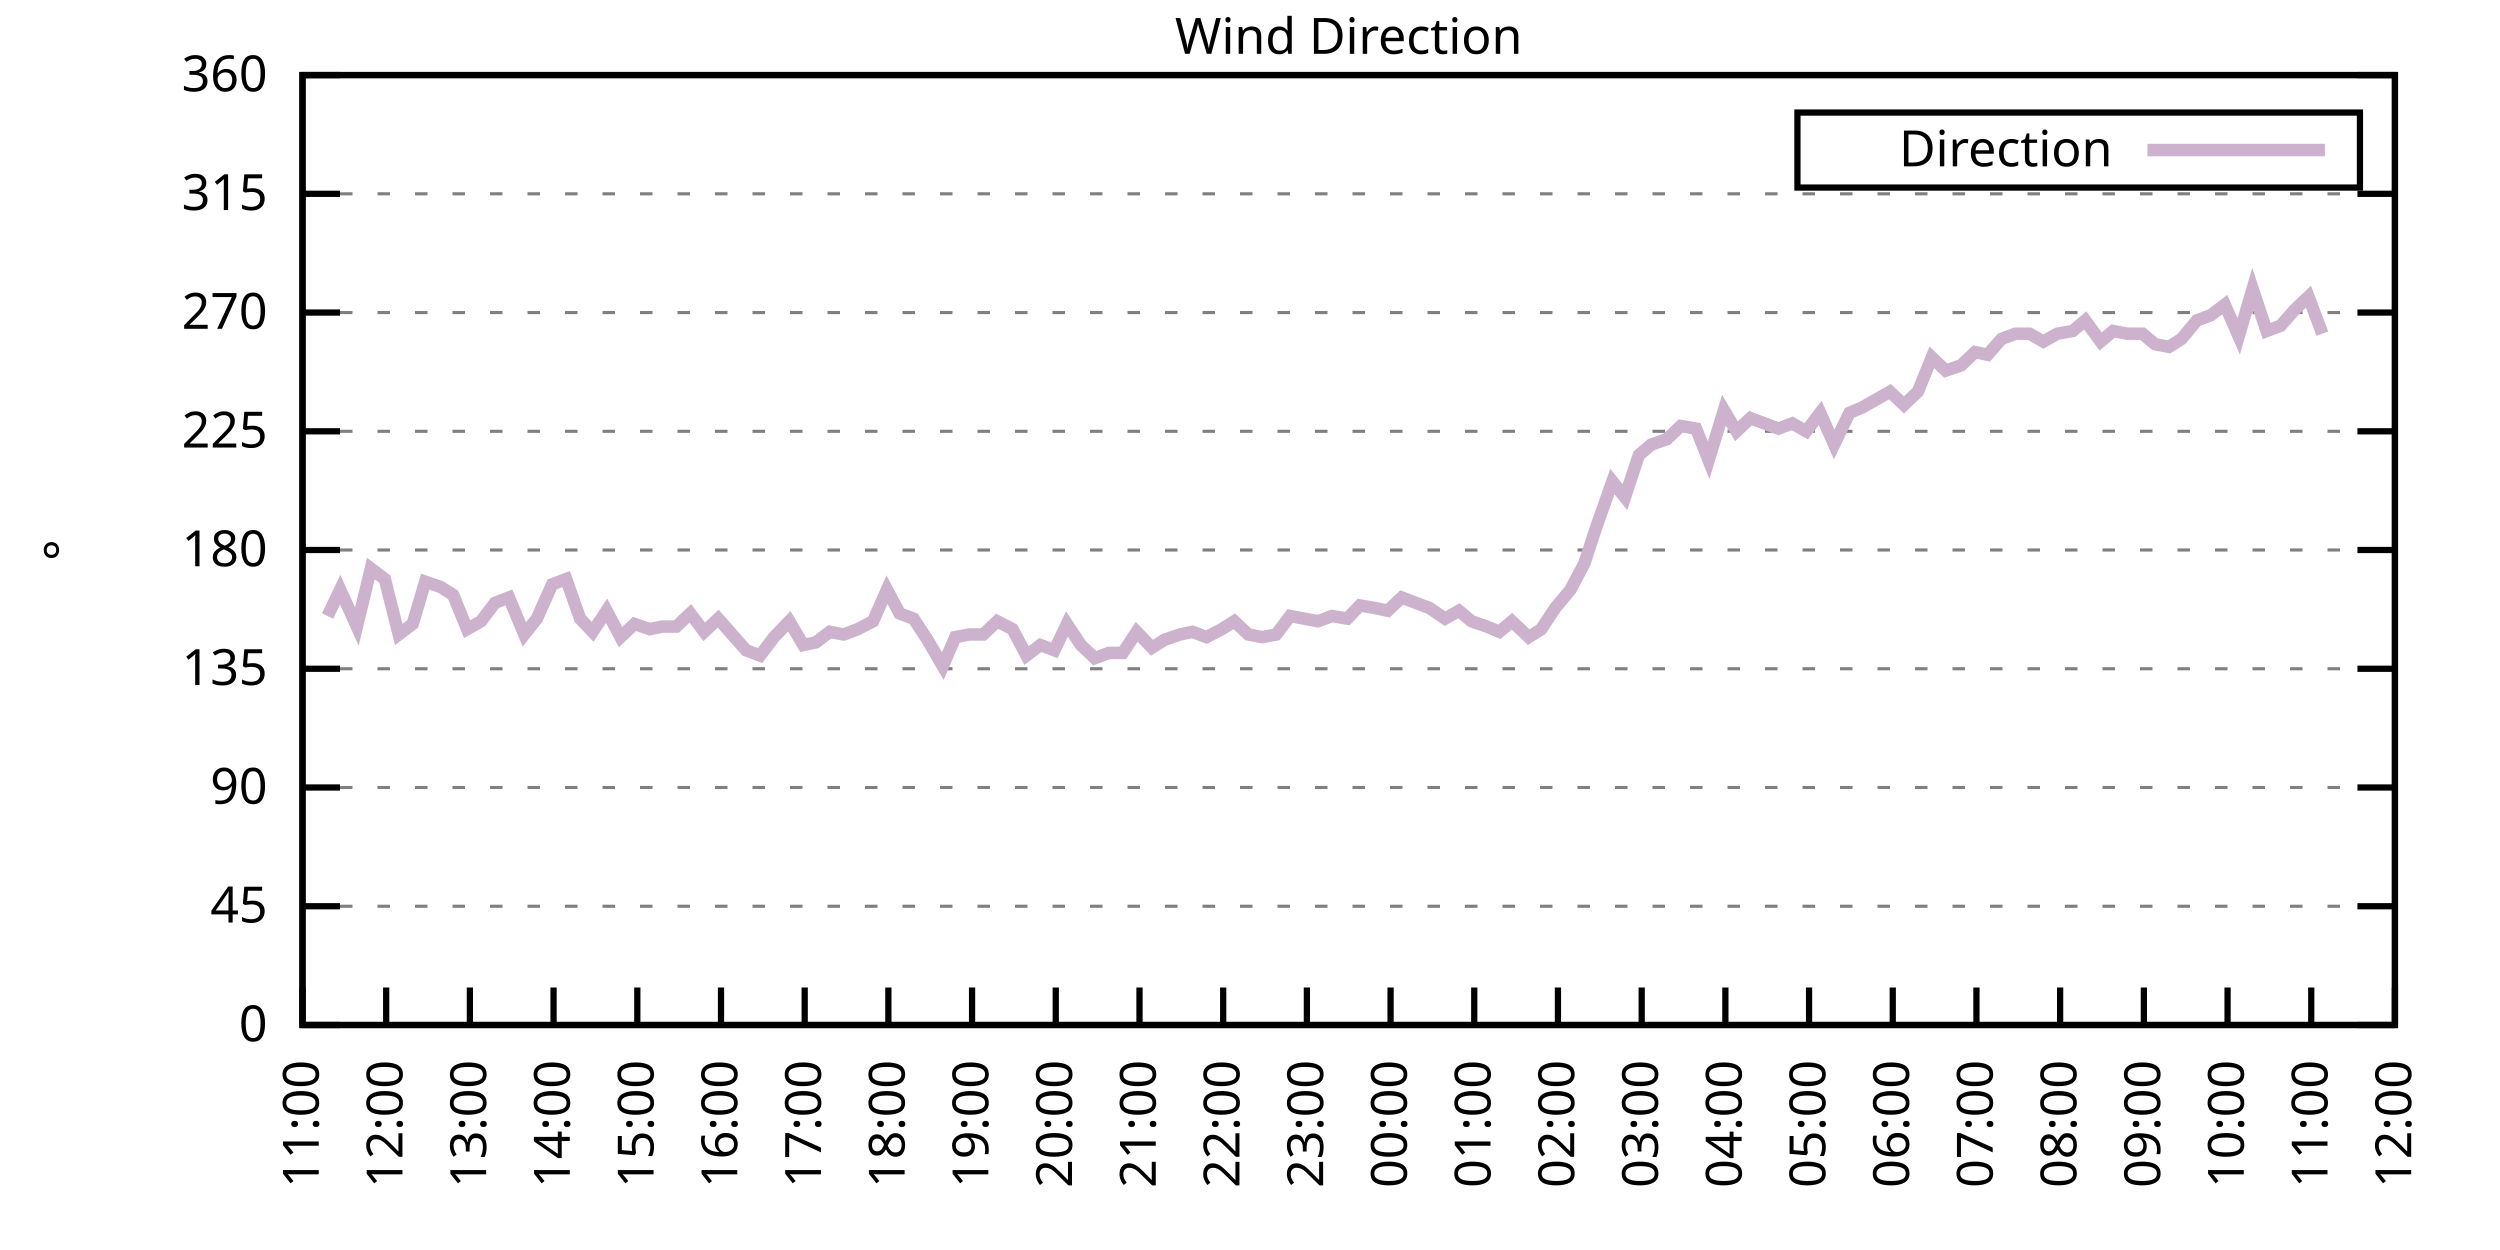
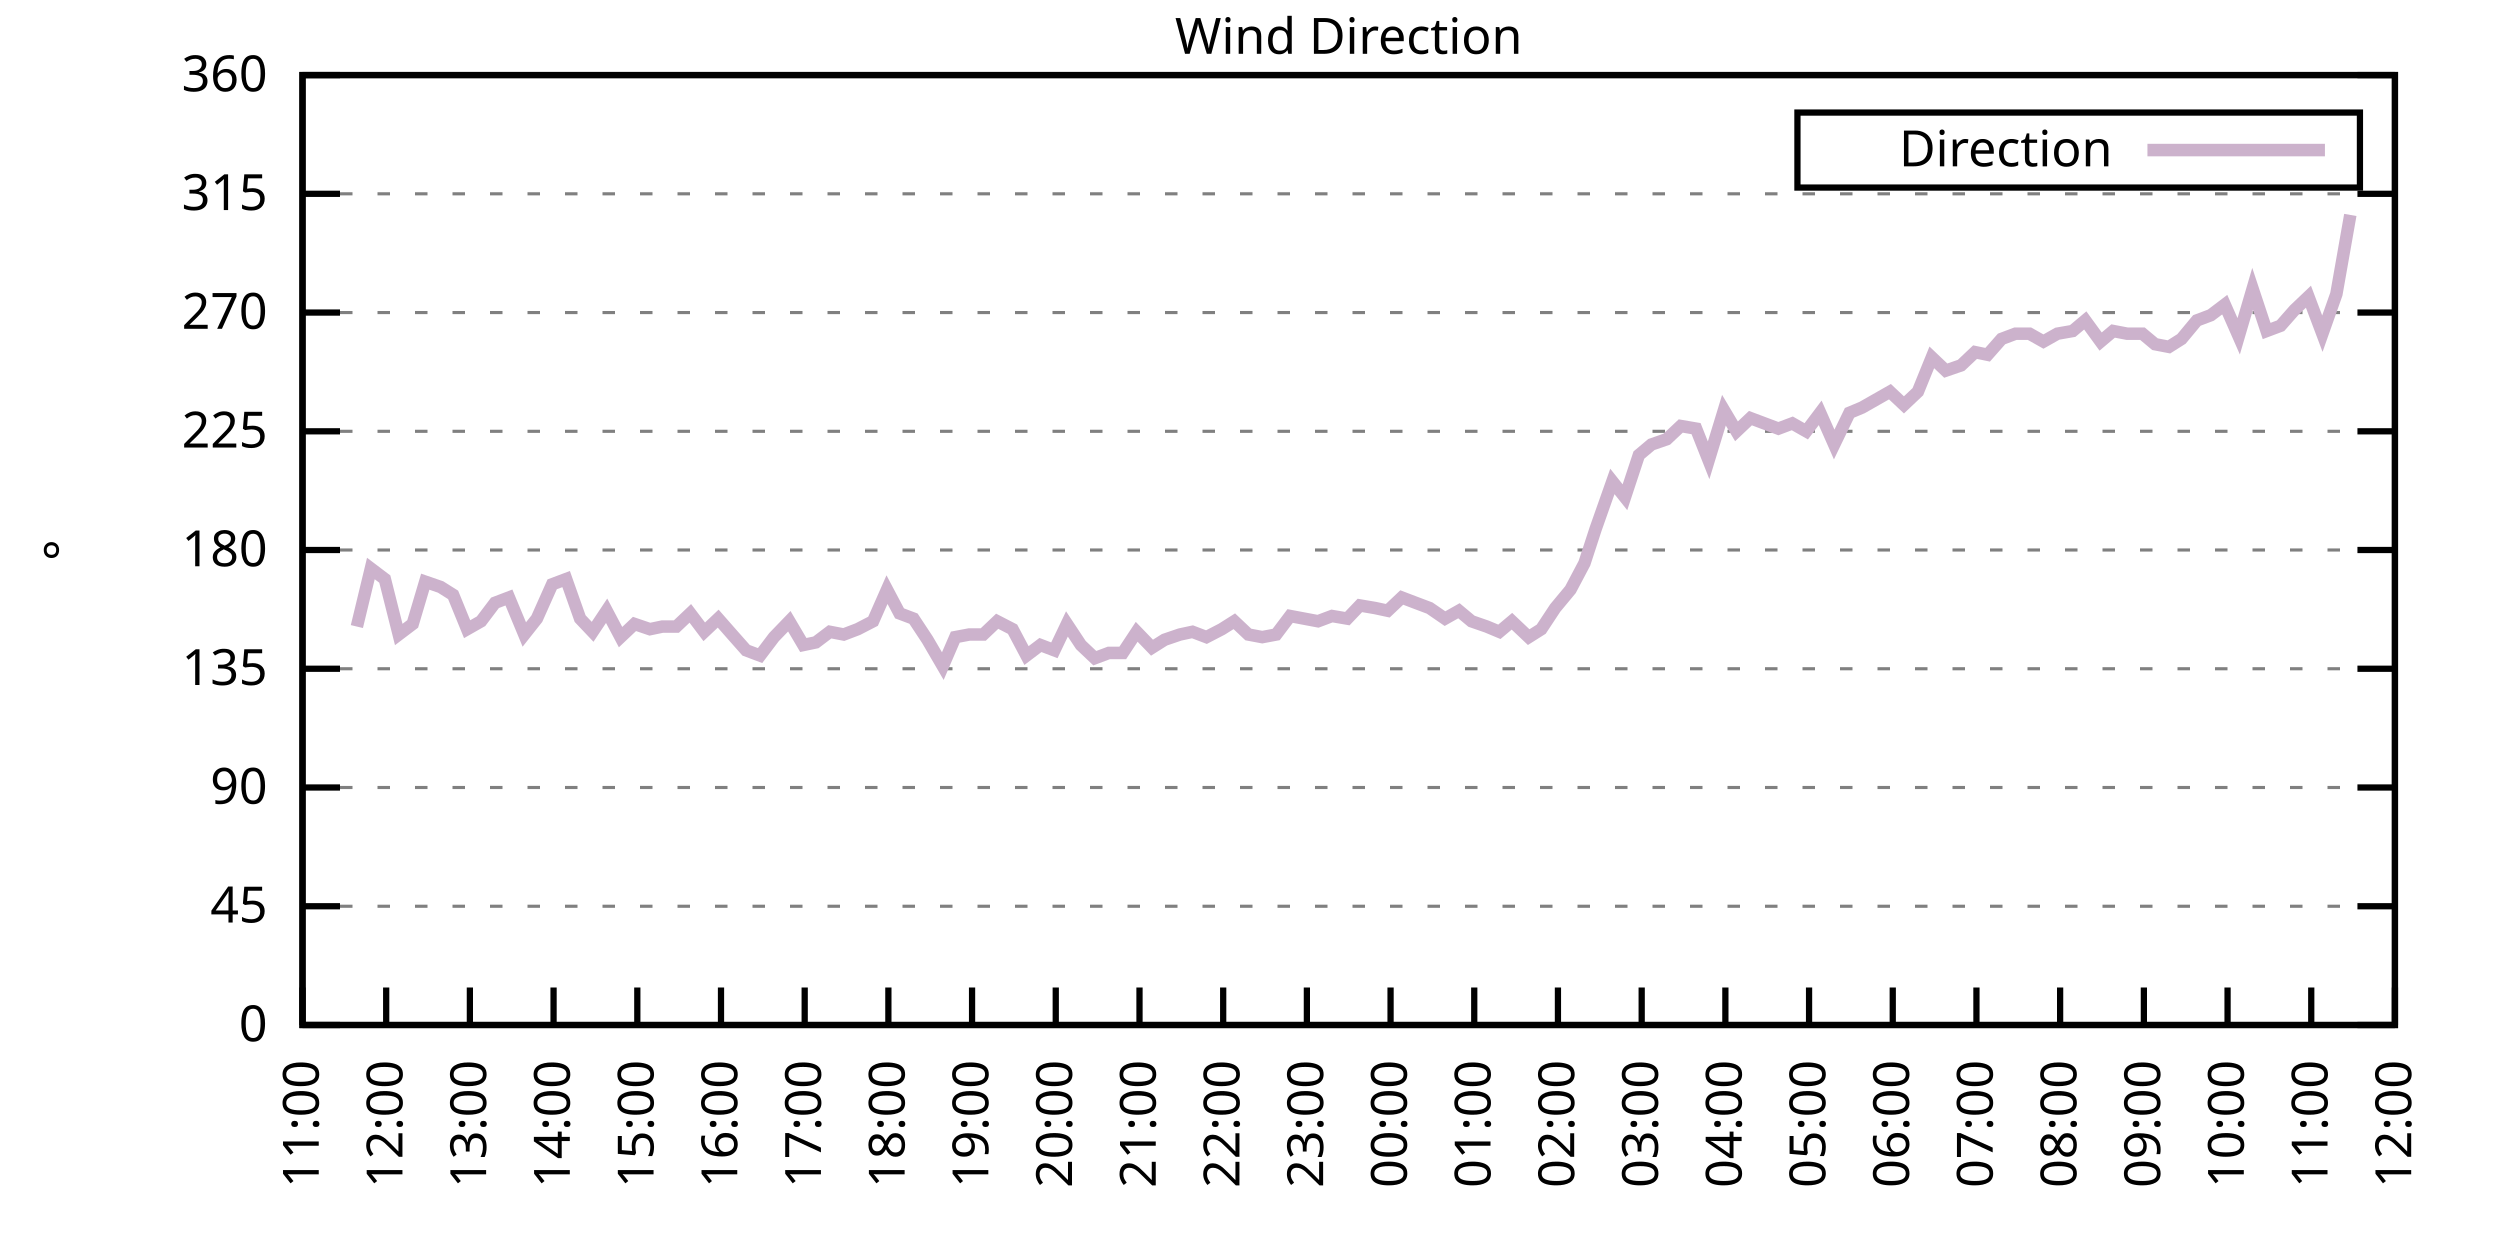
<svg xmlns="http://www.w3.org/2000/svg" xmlns:xlink="http://www.w3.org/1999/xlink" width="400" height="200" viewBox="0 0 400 200">
  <g id="gnuplot_canvas">
    <rect x="0" y="0" width="400" height="200" fill="none" />
    <defs>
      <circle id="gpDot" r="0.5" stroke-width="0.5" stroke="currentColor" />
      <path id="gpPt0" stroke-width="0.333" stroke="currentColor" d="M-1,0 h2 M0,-1 v2" />
      <path id="gpPt1" stroke-width="0.333" stroke="currentColor" d="M-1,-1 L1,1 M1,-1 L-1,1" />
      <path id="gpPt2" stroke-width="0.333" stroke="currentColor" d="M-1,0 L1,0 M0,-1 L0,1 M-1,-1 L1,1 M-1,1 L1,-1" />
      <rect id="gpPt3" stroke-width="0.333" stroke="currentColor" x="-1" y="-1" width="2" height="2" />
      <rect id="gpPt4" stroke-width="0.333" stroke="currentColor" fill="currentColor" x="-1" y="-1" width="2" height="2" />
      <circle id="gpPt5" stroke-width="0.333" stroke="currentColor" cx="0" cy="0" r="1" />
      <use xlink:href="#gpPt5" id="gpPt6" fill="currentColor" stroke="none" />
      <path id="gpPt7" stroke-width="0.333" stroke="currentColor" d="M0,-1.33 L-1.33,0.67 L1.33,0.67 z" />
      <use xlink:href="#gpPt7" id="gpPt8" fill="currentColor" stroke="none" />
      <use xlink:href="#gpPt7" id="gpPt9" stroke="currentColor" transform="rotate(180)" />
      <use xlink:href="#gpPt9" id="gpPt10" fill="currentColor" stroke="none" />
      <use xlink:href="#gpPt3" id="gpPt11" stroke="currentColor" transform="rotate(45)" />
      <use xlink:href="#gpPt11" id="gpPt12" fill="currentColor" stroke="none" />
      <path id="gpPt13" stroke-width="0.333" stroke="currentColor" d="M0,1.330 L1.265,0.411 L0.782,-1.067 L-0.782,-1.076 L-1.265,0.411 z" />
      <use xlink:href="#gpPt13" id="gpPt14" fill="currentColor" stroke="none" />
      <filter id="textbox" filterUnits="objectBoundingBox" x="0" y="0" height="1" width="1">
        <feFlood flood-color="white" flood-opacity="1" result="bgnd" />
        <feComposite in="SourceGraphic" in2="bgnd" operator="atop" />
      </filter>
      <filter id="greybox" filterUnits="objectBoundingBox" x="0" y="0" height="1" width="1">
        <feFlood flood-color="lightgrey" flood-opacity="1" result="grey" />
        <feComposite in="SourceGraphic" in2="grey" operator="atop" />
      </filter>
    </defs>
    <g fill="none" color="white" stroke="currentColor" stroke-width="1.00" stroke-linecap="butt" stroke-linejoin="miter">
</g>
    <g fill="none" color="black" stroke="currentColor" stroke-width="1.00" stroke-linecap="butt" stroke-linejoin="miter">
      <g stroke="none" shape-rendering="crispEdges">
        <polygon fill="rgb(255, 255, 255)" points="48.40,164.00 383.18,164.00 383.18,12.02 48.40,12.02 " />
      </g>
    </g>
    <g fill="none" color="black" stroke="currentColor" stroke-width="1.00" stroke-linecap="butt" stroke-linejoin="miter">
</g>
    <g fill="none" color="black" stroke="black" stroke-width="0.50" stroke-linecap="butt" stroke-linejoin="miter">
</g>
    <g fill="none" color="gray" stroke="currentColor" stroke-width="0.50" stroke-linecap="butt" stroke-linejoin="miter">
      <path stroke="gray" stroke-dasharray="2,4" class="gridline" d="M48.40,164.00 L383.19,164.00  " />
    </g>
    <g fill="none" color="gray" stroke="gray" stroke-width="1.00" stroke-linecap="butt" stroke-linejoin="miter">
</g>
    <g fill="none" color="black" stroke="currentColor" stroke-width="1.00" stroke-linecap="butt" stroke-linejoin="miter">
      <path stroke="black" d="M48.40,164.00 L54.40,164.00 M383.19,164.00 L377.19,164.00  " />
      <g transform="translate(42.80,166.60)" stroke="none" fill="black" font-family="Sans" font-size="8.00" text-anchor="end">
        <text>
          <tspan font-family="Sans"> 0</tspan>
        </text>
      </g>
    </g>
    <g fill="none" color="black" stroke="currentColor" stroke-width="1.00" stroke-linecap="butt" stroke-linejoin="miter">
</g>
    <g fill="none" color="black" stroke="black" stroke-width="0.50" stroke-linecap="butt" stroke-linejoin="miter">
</g>
    <g fill="none" color="gray" stroke="currentColor" stroke-width="0.50" stroke-linecap="butt" stroke-linejoin="miter">
      <path stroke="gray" stroke-dasharray="2,4" class="gridline" d="M48.40,145.00 L383.19,145.00  " />
    </g>
    <g fill="none" color="gray" stroke="gray" stroke-width="1.00" stroke-linecap="butt" stroke-linejoin="miter">
</g>
    <g fill="none" color="black" stroke="currentColor" stroke-width="1.00" stroke-linecap="butt" stroke-linejoin="miter">
      <path stroke="black" d="M48.40,145.00 L54.40,145.00 M383.19,145.00 L377.19,145.00  " />
      <g transform="translate(42.80,147.60)" stroke="none" fill="black" font-family="Sans" font-size="8.00" text-anchor="end">
        <text>
          <tspan font-family="Sans"> 45</tspan>
        </text>
      </g>
    </g>
    <g fill="none" color="black" stroke="currentColor" stroke-width="1.00" stroke-linecap="butt" stroke-linejoin="miter">
</g>
    <g fill="none" color="black" stroke="black" stroke-width="0.50" stroke-linecap="butt" stroke-linejoin="miter">
</g>
    <g fill="none" color="gray" stroke="currentColor" stroke-width="0.50" stroke-linecap="butt" stroke-linejoin="miter">
      <path stroke="gray" stroke-dasharray="2,4" class="gridline" d="M48.40,126.00 L383.19,126.00  " />
    </g>
    <g fill="none" color="gray" stroke="gray" stroke-width="1.00" stroke-linecap="butt" stroke-linejoin="miter">
</g>
    <g fill="none" color="black" stroke="currentColor" stroke-width="1.00" stroke-linecap="butt" stroke-linejoin="miter">
      <path stroke="black" d="M48.40,126.00 L54.40,126.00 M383.19,126.00 L377.19,126.00  " />
      <g transform="translate(42.80,128.60)" stroke="none" fill="black" font-family="Sans" font-size="8.00" text-anchor="end">
        <text>
          <tspan font-family="Sans"> 90</tspan>
        </text>
      </g>
    </g>
    <g fill="none" color="black" stroke="currentColor" stroke-width="1.00" stroke-linecap="butt" stroke-linejoin="miter">
</g>
    <g fill="none" color="black" stroke="black" stroke-width="0.50" stroke-linecap="butt" stroke-linejoin="miter">
</g>
    <g fill="none" color="gray" stroke="currentColor" stroke-width="0.50" stroke-linecap="butt" stroke-linejoin="miter">
      <path stroke="gray" stroke-dasharray="2,4" class="gridline" d="M48.40,107.00 L383.19,107.00  " />
    </g>
    <g fill="none" color="gray" stroke="gray" stroke-width="1.00" stroke-linecap="butt" stroke-linejoin="miter">
</g>
    <g fill="none" color="black" stroke="currentColor" stroke-width="1.00" stroke-linecap="butt" stroke-linejoin="miter">
      <path stroke="black" d="M48.40,107.00 L54.40,107.00 M383.19,107.00 L377.19,107.00  " />
      <g transform="translate(42.80,109.60)" stroke="none" fill="black" font-family="Sans" font-size="8.00" text-anchor="end">
        <text>
          <tspan font-family="Sans"> 135</tspan>
        </text>
      </g>
    </g>
    <g fill="none" color="black" stroke="currentColor" stroke-width="1.00" stroke-linecap="butt" stroke-linejoin="miter">
</g>
    <g fill="none" color="black" stroke="black" stroke-width="0.50" stroke-linecap="butt" stroke-linejoin="miter">
</g>
    <g fill="none" color="gray" stroke="currentColor" stroke-width="0.50" stroke-linecap="butt" stroke-linejoin="miter">
      <path stroke="gray" stroke-dasharray="2,4" class="gridline" d="M48.40,88.00 L383.19,88.00  " />
    </g>
    <g fill="none" color="gray" stroke="gray" stroke-width="1.00" stroke-linecap="butt" stroke-linejoin="miter">
</g>
    <g fill="none" color="black" stroke="currentColor" stroke-width="1.00" stroke-linecap="butt" stroke-linejoin="miter">
      <path stroke="black" d="M48.40,88.00 L54.40,88.00 M383.19,88.00 L377.19,88.00  " />
      <g transform="translate(42.80,90.60)" stroke="none" fill="black" font-family="Sans" font-size="8.00" text-anchor="end">
        <text>
          <tspan font-family="Sans"> 180</tspan>
        </text>
      </g>
    </g>
    <g fill="none" color="black" stroke="currentColor" stroke-width="1.00" stroke-linecap="butt" stroke-linejoin="miter">
</g>
    <g fill="none" color="black" stroke="black" stroke-width="0.50" stroke-linecap="butt" stroke-linejoin="miter">
</g>
    <g fill="none" color="gray" stroke="currentColor" stroke-width="0.50" stroke-linecap="butt" stroke-linejoin="miter">
      <path stroke="gray" stroke-dasharray="2,4" class="gridline" d="M48.40,69.01 L383.19,69.01  " />
    </g>
    <g fill="none" color="gray" stroke="gray" stroke-width="1.00" stroke-linecap="butt" stroke-linejoin="miter">
</g>
    <g fill="none" color="black" stroke="currentColor" stroke-width="1.00" stroke-linecap="butt" stroke-linejoin="miter">
      <path stroke="black" d="M48.40,69.01 L54.40,69.01 M383.19,69.01 L377.19,69.01  " />
      <g transform="translate(42.80,71.61)" stroke="none" fill="black" font-family="Sans" font-size="8.00" text-anchor="end">
        <text>
          <tspan font-family="Sans"> 225</tspan>
        </text>
      </g>
    </g>
    <g fill="none" color="black" stroke="currentColor" stroke-width="1.00" stroke-linecap="butt" stroke-linejoin="miter">
</g>
    <g fill="none" color="black" stroke="black" stroke-width="0.50" stroke-linecap="butt" stroke-linejoin="miter">
</g>
    <g fill="none" color="gray" stroke="currentColor" stroke-width="0.50" stroke-linecap="butt" stroke-linejoin="miter">
      <path stroke="gray" stroke-dasharray="2,4" class="gridline" d="M48.40,50.01 L383.19,50.01  " />
    </g>
    <g fill="none" color="gray" stroke="gray" stroke-width="1.00" stroke-linecap="butt" stroke-linejoin="miter">
</g>
    <g fill="none" color="black" stroke="currentColor" stroke-width="1.00" stroke-linecap="butt" stroke-linejoin="miter">
      <path stroke="black" d="M48.40,50.01 L54.40,50.01 M383.19,50.01 L377.19,50.01  " />
      <g transform="translate(42.80,52.61)" stroke="none" fill="black" font-family="Sans" font-size="8.00" text-anchor="end">
        <text>
          <tspan font-family="Sans"> 270</tspan>
        </text>
      </g>
    </g>
    <g fill="none" color="black" stroke="currentColor" stroke-width="1.00" stroke-linecap="butt" stroke-linejoin="miter">
</g>
    <g fill="none" color="black" stroke="black" stroke-width="0.50" stroke-linecap="butt" stroke-linejoin="miter">
</g>
    <g fill="none" color="gray" stroke="currentColor" stroke-width="0.50" stroke-linecap="butt" stroke-linejoin="miter">
      <path stroke="gray" stroke-dasharray="2,4" class="gridline" d="M48.40,31.01 L383.19,31.01  " />
    </g>
    <g fill="none" color="gray" stroke="gray" stroke-width="1.00" stroke-linecap="butt" stroke-linejoin="miter">
</g>
    <g fill="none" color="black" stroke="currentColor" stroke-width="1.00" stroke-linecap="butt" stroke-linejoin="miter">
      <path stroke="black" d="M48.40,31.01 L54.40,31.01 M383.19,31.01 L377.19,31.01  " />
      <g transform="translate(42.80,33.61)" stroke="none" fill="black" font-family="Sans" font-size="8.00" text-anchor="end">
        <text>
          <tspan font-family="Sans"> 315</tspan>
        </text>
      </g>
    </g>
    <g fill="none" color="black" stroke="currentColor" stroke-width="1.00" stroke-linecap="butt" stroke-linejoin="miter">
</g>
    <g fill="none" color="black" stroke="black" stroke-width="0.50" stroke-linecap="butt" stroke-linejoin="miter">
</g>
    <g fill="none" color="gray" stroke="currentColor" stroke-width="0.50" stroke-linecap="butt" stroke-linejoin="miter">
      <path stroke="gray" stroke-dasharray="2,4" class="gridline" d="M48.40,12.01 L383.19,12.01  " />
    </g>
    <g fill="none" color="gray" stroke="gray" stroke-width="1.00" stroke-linecap="butt" stroke-linejoin="miter">
</g>
    <g fill="none" color="black" stroke="currentColor" stroke-width="1.00" stroke-linecap="butt" stroke-linejoin="miter">
      <path stroke="black" d="M48.40,12.01 L54.40,12.01 M383.19,12.01 L377.19,12.01  " />
      <g transform="translate(42.80,14.61)" stroke="none" fill="black" font-family="Sans" font-size="8.00" text-anchor="end">
        <text>
          <tspan font-family="Sans"> 360</tspan>
        </text>
      </g>
    </g>
    <g fill="none" color="black" stroke="currentColor" stroke-width="1.00" stroke-linecap="butt" stroke-linejoin="miter">
      <path stroke="black" d="M48.40,164.00 L48.40,158.00  " />
      <g transform="translate(51.00,169.60) rotate(270.00)" stroke="none" fill="black" font-family="Sans" font-size="8.00" text-anchor="end">
        <text>
          <tspan font-family="Sans">11:00</tspan>
        </text>
      </g>
    </g>
    <g fill="none" color="black" stroke="currentColor" stroke-width="1.00" stroke-linecap="butt" stroke-linejoin="miter">
      <path stroke="black" d="M61.79,164.00 L61.79,158.00  " />
      <g transform="translate(64.39,169.60) rotate(270.00)" stroke="none" fill="black" font-family="Sans" font-size="8.00" text-anchor="end">
        <text>
          <tspan font-family="Sans">12:00</tspan>
        </text>
      </g>
    </g>
    <g fill="none" color="black" stroke="currentColor" stroke-width="1.00" stroke-linecap="butt" stroke-linejoin="miter">
      <path stroke="black" d="M75.18,164.00 L75.18,158.00  " />
      <g transform="translate(77.78,169.60) rotate(270.00)" stroke="none" fill="black" font-family="Sans" font-size="8.00" text-anchor="end">
        <text>
          <tspan font-family="Sans">13:00</tspan>
        </text>
      </g>
    </g>
    <g fill="none" color="black" stroke="currentColor" stroke-width="1.00" stroke-linecap="butt" stroke-linejoin="miter">
      <path stroke="black" d="M88.57,164.00 L88.57,158.00  " />
      <g transform="translate(91.17,169.60) rotate(270.00)" stroke="none" fill="black" font-family="Sans" font-size="8.00" text-anchor="end">
        <text>
          <tspan font-family="Sans">14:00</tspan>
        </text>
      </g>
    </g>
    <g fill="none" color="black" stroke="currentColor" stroke-width="1.00" stroke-linecap="butt" stroke-linejoin="miter">
      <path stroke="black" d="M101.97,164.00 L101.97,158.00  " />
      <g transform="translate(104.57,169.60) rotate(270.00)" stroke="none" fill="black" font-family="Sans" font-size="8.00" text-anchor="end">
        <text>
          <tspan font-family="Sans">15:00</tspan>
        </text>
      </g>
    </g>
    <g fill="none" color="black" stroke="currentColor" stroke-width="1.00" stroke-linecap="butt" stroke-linejoin="miter">
      <path stroke="black" d="M115.36,164.00 L115.36,158.00  " />
      <g transform="translate(117.96,169.60) rotate(270.00)" stroke="none" fill="black" font-family="Sans" font-size="8.00" text-anchor="end">
        <text>
          <tspan font-family="Sans">16:00</tspan>
        </text>
      </g>
    </g>
    <g fill="none" color="black" stroke="currentColor" stroke-width="1.00" stroke-linecap="butt" stroke-linejoin="miter">
      <path stroke="black" d="M128.75,164.00 L128.75,158.00  " />
      <g transform="translate(131.35,169.60) rotate(270.00)" stroke="none" fill="black" font-family="Sans" font-size="8.00" text-anchor="end">
        <text>
          <tspan font-family="Sans">17:00</tspan>
        </text>
      </g>
    </g>
    <g fill="none" color="black" stroke="currentColor" stroke-width="1.00" stroke-linecap="butt" stroke-linejoin="miter">
      <path stroke="black" d="M142.14,164.00 L142.14,158.00  " />
      <g transform="translate(144.74,169.60) rotate(270.00)" stroke="none" fill="black" font-family="Sans" font-size="8.00" text-anchor="end">
        <text>
          <tspan font-family="Sans">18:00</tspan>
        </text>
      </g>
    </g>
    <g fill="none" color="black" stroke="currentColor" stroke-width="1.00" stroke-linecap="butt" stroke-linejoin="miter">
      <path stroke="black" d="M155.53,164.00 L155.53,158.00  " />
      <g transform="translate(158.13,169.60) rotate(270.00)" stroke="none" fill="black" font-family="Sans" font-size="8.00" text-anchor="end">
        <text>
          <tspan font-family="Sans">19:00</tspan>
        </text>
      </g>
    </g>
    <g fill="none" color="black" stroke="currentColor" stroke-width="1.00" stroke-linecap="butt" stroke-linejoin="miter">
      <path stroke="black" d="M168.92,164.00 L168.92,158.00  " />
      <g transform="translate(171.52,169.60) rotate(270.00)" stroke="none" fill="black" font-family="Sans" font-size="8.00" text-anchor="end">
        <text>
          <tspan font-family="Sans">20:00</tspan>
        </text>
      </g>
    </g>
    <g fill="none" color="black" stroke="currentColor" stroke-width="1.00" stroke-linecap="butt" stroke-linejoin="miter">
      <path stroke="black" d="M182.32,164.00 L182.32,158.00  " />
      <g transform="translate(184.92,169.60) rotate(270.00)" stroke="none" fill="black" font-family="Sans" font-size="8.00" text-anchor="end">
        <text>
          <tspan font-family="Sans">21:00</tspan>
        </text>
      </g>
    </g>
    <g fill="none" color="black" stroke="currentColor" stroke-width="1.00" stroke-linecap="butt" stroke-linejoin="miter">
      <path stroke="black" d="M195.71,164.00 L195.71,158.00  " />
      <g transform="translate(198.31,169.60) rotate(270.00)" stroke="none" fill="black" font-family="Sans" font-size="8.00" text-anchor="end">
        <text>
          <tspan font-family="Sans">22:00</tspan>
        </text>
      </g>
    </g>
    <g fill="none" color="black" stroke="currentColor" stroke-width="1.00" stroke-linecap="butt" stroke-linejoin="miter">
      <path stroke="black" d="M209.10,164.00 L209.10,158.00  " />
      <g transform="translate(211.70,169.60) rotate(270.00)" stroke="none" fill="black" font-family="Sans" font-size="8.00" text-anchor="end">
        <text>
          <tspan font-family="Sans">23:00</tspan>
        </text>
      </g>
    </g>
    <g fill="none" color="black" stroke="currentColor" stroke-width="1.00" stroke-linecap="butt" stroke-linejoin="miter">
      <path stroke="black" d="M222.49,164.00 L222.49,158.00  " />
      <g transform="translate(225.09,169.60) rotate(270.00)" stroke="none" fill="black" font-family="Sans" font-size="8.00" text-anchor="end">
        <text>
          <tspan font-family="Sans">00:00</tspan>
        </text>
      </g>
    </g>
    <g fill="none" color="black" stroke="currentColor" stroke-width="1.00" stroke-linecap="butt" stroke-linejoin="miter">
      <path stroke="black" d="M235.88,164.00 L235.88,158.00  " />
      <g transform="translate(238.48,169.60) rotate(270.00)" stroke="none" fill="black" font-family="Sans" font-size="8.00" text-anchor="end">
        <text>
          <tspan font-family="Sans">01:00</tspan>
        </text>
      </g>
    </g>
    <g fill="none" color="black" stroke="currentColor" stroke-width="1.00" stroke-linecap="butt" stroke-linejoin="miter">
      <path stroke="black" d="M249.27,164.00 L249.27,158.00  " />
      <g transform="translate(251.87,169.60) rotate(270.00)" stroke="none" fill="black" font-family="Sans" font-size="8.00" text-anchor="end">
        <text>
          <tspan font-family="Sans">02:00</tspan>
        </text>
      </g>
    </g>
    <g fill="none" color="black" stroke="currentColor" stroke-width="1.00" stroke-linecap="butt" stroke-linejoin="miter">
      <path stroke="black" d="M262.67,164.00 L262.67,158.00  " />
      <g transform="translate(265.27,169.60) rotate(270.00)" stroke="none" fill="black" font-family="Sans" font-size="8.00" text-anchor="end">
        <text>
          <tspan font-family="Sans">03:00</tspan>
        </text>
      </g>
    </g>
    <g fill="none" color="black" stroke="currentColor" stroke-width="1.00" stroke-linecap="butt" stroke-linejoin="miter">
      <path stroke="black" d="M276.06,164.00 L276.06,158.00  " />
      <g transform="translate(278.66,169.60) rotate(270.00)" stroke="none" fill="black" font-family="Sans" font-size="8.00" text-anchor="end">
        <text>
          <tspan font-family="Sans">04:00</tspan>
        </text>
      </g>
    </g>
    <g fill="none" color="black" stroke="currentColor" stroke-width="1.00" stroke-linecap="butt" stroke-linejoin="miter">
      <path stroke="black" d="M289.45,164.00 L289.45,158.00  " />
      <g transform="translate(292.05,169.60) rotate(270.00)" stroke="none" fill="black" font-family="Sans" font-size="8.00" text-anchor="end">
        <text>
          <tspan font-family="Sans">05:00</tspan>
        </text>
      </g>
    </g>
    <g fill="none" color="black" stroke="currentColor" stroke-width="1.00" stroke-linecap="butt" stroke-linejoin="miter">
      <path stroke="black" d="M302.84,164.00 L302.84,158.00  " />
      <g transform="translate(305.44,169.60) rotate(270.00)" stroke="none" fill="black" font-family="Sans" font-size="8.00" text-anchor="end">
        <text>
          <tspan font-family="Sans">06:00</tspan>
        </text>
      </g>
    </g>
    <g fill="none" color="black" stroke="currentColor" stroke-width="1.00" stroke-linecap="butt" stroke-linejoin="miter">
      <path stroke="black" d="M316.23,164.00 L316.23,158.00  " />
      <g transform="translate(318.83,169.60) rotate(270.00)" stroke="none" fill="black" font-family="Sans" font-size="8.00" text-anchor="end">
        <text>
          <tspan font-family="Sans">07:00</tspan>
        </text>
      </g>
    </g>
    <g fill="none" color="black" stroke="currentColor" stroke-width="1.00" stroke-linecap="butt" stroke-linejoin="miter">
      <path stroke="black" d="M329.62,164.00 L329.62,158.00  " />
      <g transform="translate(332.22,169.60) rotate(270.00)" stroke="none" fill="black" font-family="Sans" font-size="8.00" text-anchor="end">
        <text>
          <tspan font-family="Sans">08:00</tspan>
        </text>
      </g>
    </g>
    <g fill="none" color="black" stroke="currentColor" stroke-width="1.00" stroke-linecap="butt" stroke-linejoin="miter">
      <path stroke="black" d="M343.02,164.00 L343.02,158.00  " />
      <g transform="translate(345.62,169.60) rotate(270.00)" stroke="none" fill="black" font-family="Sans" font-size="8.00" text-anchor="end">
        <text>
          <tspan font-family="Sans">09:00</tspan>
        </text>
      </g>
    </g>
    <g fill="none" color="black" stroke="currentColor" stroke-width="1.00" stroke-linecap="butt" stroke-linejoin="miter">
      <path stroke="black" d="M356.41,164.00 L356.41,158.00  " />
      <g transform="translate(359.01,169.60) rotate(270.00)" stroke="none" fill="black" font-family="Sans" font-size="8.00" text-anchor="end">
        <text>
          <tspan font-family="Sans">10:00</tspan>
        </text>
      </g>
    </g>
    <g fill="none" color="black" stroke="currentColor" stroke-width="1.00" stroke-linecap="butt" stroke-linejoin="miter">
      <path stroke="black" d="M369.80,164.00 L369.80,158.00  " />
      <g transform="translate(372.40,169.60) rotate(270.00)" stroke="none" fill="black" font-family="Sans" font-size="8.00" text-anchor="end">
        <text>
          <tspan font-family="Sans">11:00</tspan>
        </text>
      </g>
    </g>
    <g fill="none" color="black" stroke="currentColor" stroke-width="1.00" stroke-linecap="butt" stroke-linejoin="miter">
      <path stroke="black" d="M383.19,164.00 L383.19,158.00  " />
      <g transform="translate(385.79,169.60) rotate(270.00)" stroke="none" fill="black" font-family="Sans" font-size="8.00" text-anchor="end">
        <text>
          <tspan font-family="Sans">12:00</tspan>
        </text>
      </g>
    </g>
    <g fill="none" color="black" stroke="currentColor" stroke-width="1.00" stroke-linecap="butt" stroke-linejoin="miter">
</g>
    <g fill="none" color="black" stroke="currentColor" stroke-width="1.00" stroke-linecap="butt" stroke-linejoin="miter">
      <path stroke="black" d="M48.40,12.01 L48.40,164.00 L383.19,164.00 L383.19,12.01 L48.40,12.01 Z  " />
    </g>
    <g fill="none" color="black" stroke="currentColor" stroke-width="1.00" stroke-linecap="butt" stroke-linejoin="miter">
</g>
    <g fill="none" color="black" stroke="currentColor" stroke-width="1.00" stroke-linecap="butt" stroke-linejoin="miter">
      <path stroke="black" d="M287.59,30.01 L287.59,18.01 L377.59,18.01 L377.59,30.01 L287.59,30.01 Z  " />
    </g>
    <g id="Wind_direction_plot_1">
      <g fill="none" color="white" stroke="black" stroke-width="2.00" stroke-linecap="butt" stroke-linejoin="miter">
</g>
      <g fill="none" color="black" stroke="currentColor" stroke-width="2.00" stroke-linecap="butt" stroke-linejoin="miter">
        <g transform="translate(337.99,26.61)" stroke="none" fill="black" font-family="Sans" font-size="8.00" text-anchor="end">
          <text>
            <tspan font-family="Sans">Direction</tspan>
          </text>
        </g>
      </g>
      <g fill="none" color="black" stroke="currentColor" stroke-width="2.00" stroke-linecap="butt" stroke-linejoin="miter">
-         <path stroke="rgb(204, 178, 204)" d="M343.59,24.01 L371.99,24.01 M52.42,98.56 L54.43,94.34 L57.10,100.25 L59.34,90.96 L61.57,92.65 L63.80,101.52   L66.03,99.83 L68.04,93.07 L70.50,93.92 L72.50,95.18 L74.74,100.67 L76.97,99.40 L79.20,96.45 L81.43,95.60   L83.89,101.52 L85.90,98.98 L88.35,93.49 L90.58,92.65 L92.82,98.98 L94.82,101.09 L97.06,97.72 L99.29,101.94   L101.52,99.83 L103.98,100.67 L105.98,100.25 L108.22,100.25 L110.45,98.14 L112.68,101.09 L114.91,98.98 L117.14,101.52   L119.38,104.05 L121.61,104.89 L123.84,101.94 L126.29,99.40 L128.53,103.20 L130.54,102.78 L132.77,101.09 L135.00,101.52   L137.23,100.67 L139.69,99.40 L141.92,94.34 L143.93,98.14 L146.16,98.98 L148.39,102.36 L150.85,106.58 L152.85,101.94   L155.09,101.52 L157.32,101.52 L159.55,99.40 L162.01,100.67 L164.24,104.89 L166.47,103.20 L168.70,104.05 L170.71,99.83   L172.94,103.20 L175.17,105.31 L177.41,104.47 L179.64,104.47 L181.87,101.09 L184.32,103.63 L186.33,102.36 L188.79,101.52   L190.80,101.09 L193.03,101.94 L195.48,100.67 L197.49,99.40 L199.73,101.52 L201.96,101.94 L204.19,101.52 L206.42,98.56   L208.65,98.98 L210.88,99.40 L213.12,98.56 L215.57,98.98 L217.58,96.87 L220.04,97.29 L222.04,97.72 L224.28,95.60   L226.51,96.45 L228.74,97.29 L231.20,98.98 L233.43,97.72 L235.44,99.40 L237.89,100.25 L239.90,101.09 L241.91,99.40   L244.59,101.94 L246.60,100.67 L248.83,97.29 L251.28,94.34 L253.51,90.12 L255.30,84.63 L257.98,77.03 L259.99,79.56   L262.22,72.81 L264.23,71.12 L266.68,70.27 L268.92,68.16 L271.37,68.58 L273.38,73.65 L275.83,65.63 L277.84,69.01   L280.07,66.90 L284.54,68.58 L286.77,67.74 L289.00,69.01 L291.23,66.05 L293.47,71.12 L295.92,66.05 L297.93,65.21   L300.16,63.94 L302.39,62.67 L304.63,64.78 L306.86,62.67 L309.09,57.18 L311.32,59.30 L313.78,58.45 L316.01,56.34   L318.02,56.76 L320.25,54.23 L322.48,53.39 L324.71,53.39 L326.95,54.65 L329.18,53.39 L331.63,52.96 L333.64,51.27   L336.10,54.65 L338.10,52.96 L340.34,53.39 L342.79,53.39 L344.80,55.07 L347.03,55.50 L349.04,54.23 L351.50,51.27   L353.73,50.43 L355.96,48.74 L358.19,53.81 L360.42,46.21 L362.66,52.96 L364.89,52.12 L367.12,49.59 L369.35,47.47   L371.58,53.39  " />
+         <path stroke="rgb(204, 178, 204)" d="M343.59,24.01 L371.99,24.01 M57.10,100.25 L59.34,90.96 L61.57,92.65 L63.80,101.52 L66.03,99.83 L68.04,93.07   L70.50,93.92 L72.50,95.18 L74.74,100.67 L76.97,99.40 L79.20,96.45 L81.43,95.60 L83.89,101.52 L85.90,98.98   L88.35,93.49 L90.58,92.65 L92.82,98.98 L94.82,101.09 L97.06,97.72 L99.29,101.94 L101.52,99.83 L103.98,100.67   L105.98,100.25 L108.22,100.25 L110.45,98.14 L112.68,101.09 L114.91,98.98 L117.14,101.52 L119.38,104.05 L121.61,104.89   L123.84,101.94 L126.29,99.40 L128.53,103.20 L130.54,102.78 L132.77,101.09 L135.00,101.52 L137.23,100.67 L139.69,99.40   L141.92,94.34 L143.93,98.14 L146.16,98.98 L148.39,102.36 L150.85,106.58 L152.85,101.94 L155.09,101.52 L157.32,101.52   L159.55,99.40 L162.01,100.67 L164.24,104.89 L166.47,103.20 L168.70,104.05 L170.71,99.83 L172.94,103.20 L175.17,105.31   L177.41,104.47 L179.64,104.47 L181.87,101.09 L184.32,103.63 L186.33,102.36 L188.79,101.52 L190.80,101.09 L193.03,101.94   L195.48,100.67 L197.49,99.40 L199.73,101.52 L201.96,101.94 L204.19,101.52 L206.42,98.56 L208.65,98.98 L210.88,99.40   L213.12,98.56 L215.57,98.98 L217.58,96.87 L220.04,97.29 L222.04,97.72 L224.28,95.60 L226.51,96.45 L228.74,97.29   L231.20,98.98 L233.43,97.72 L235.44,99.40 L237.89,100.25 L239.90,101.09 L241.91,99.40 L244.59,101.94 L246.60,100.67   L248.83,97.29 L251.28,94.34 L253.51,90.12 L255.30,84.63 L257.98,77.03 L259.99,79.56 L262.22,72.81 L264.23,71.12   L266.68,70.27 L268.92,68.16 L271.37,68.58 L273.38,73.65 L275.83,65.63 L277.84,69.01 L280.07,66.90 L284.54,68.58   L286.77,67.74 L289.00,69.01 L291.23,66.05 L293.47,71.12 L295.92,66.05 L297.93,65.21 L300.16,63.94 L302.39,62.67   L304.63,64.78 L306.86,62.67 L309.09,57.18 L311.32,59.30 L313.78,58.45 L316.01,56.34 L318.02,56.76 L320.25,54.23   L322.48,53.39 L324.71,53.39 L326.95,54.65 L329.18,53.39 L331.63,52.96 L333.64,51.27 L336.10,54.65 L338.10,52.96   L340.34,53.39 L342.79,53.39 L344.80,55.07 L347.03,55.50 L349.04,54.23 L351.50,51.27 L353.73,50.43 L355.96,48.74   L358.19,53.81 L360.42,46.21 L362.66,52.96 L364.89,52.12 L367.12,49.59 L369.35,47.47 L371.58,53.39 L373.82,47.05   L376.05,34.39  " />
      </g>
    </g>
    <g fill="none" color="black" stroke="currentColor" stroke-width="2.00" stroke-linecap="butt" stroke-linejoin="miter">
</g>
    <g fill="none" color="black" stroke="black" stroke-width="1.00" stroke-linecap="butt" stroke-linejoin="miter">
</g>
    <g fill="none" color="black" stroke="currentColor" stroke-width="1.00" stroke-linecap="butt" stroke-linejoin="miter">
      <path stroke="black" d="M48.40,12.01 L48.40,164.00 L383.19,164.00 L383.19,12.01 L48.40,12.01 Z  " />
      <g transform="translate(12.80,88.01) rotate(270.00)" stroke="none" fill="black" font-family="Sans" font-size="8.00" text-anchor="middle">
        <text>
          <tspan font-family="Sans">°</tspan>
        </text>
      </g>
    </g>
    <g fill="none" color="black" stroke="currentColor" stroke-width="1.00" stroke-linecap="butt" stroke-linejoin="miter">
</g>
    <g fill="none" color="black" stroke="currentColor" stroke-width="1.00" stroke-linecap="butt" stroke-linejoin="miter">
      <g transform="translate(215.79,8.61)" stroke="none" fill="black" font-family="Sans" font-size="8.00" text-anchor="middle">
        <text>
          <tspan font-family="Sans">Wind Direction</tspan>
        </text>
      </g>
    </g>
    <g fill="none" color="black" stroke="currentColor" stroke-width="1.00" stroke-linecap="butt" stroke-linejoin="miter">
</g>
  </g>
</svg>
